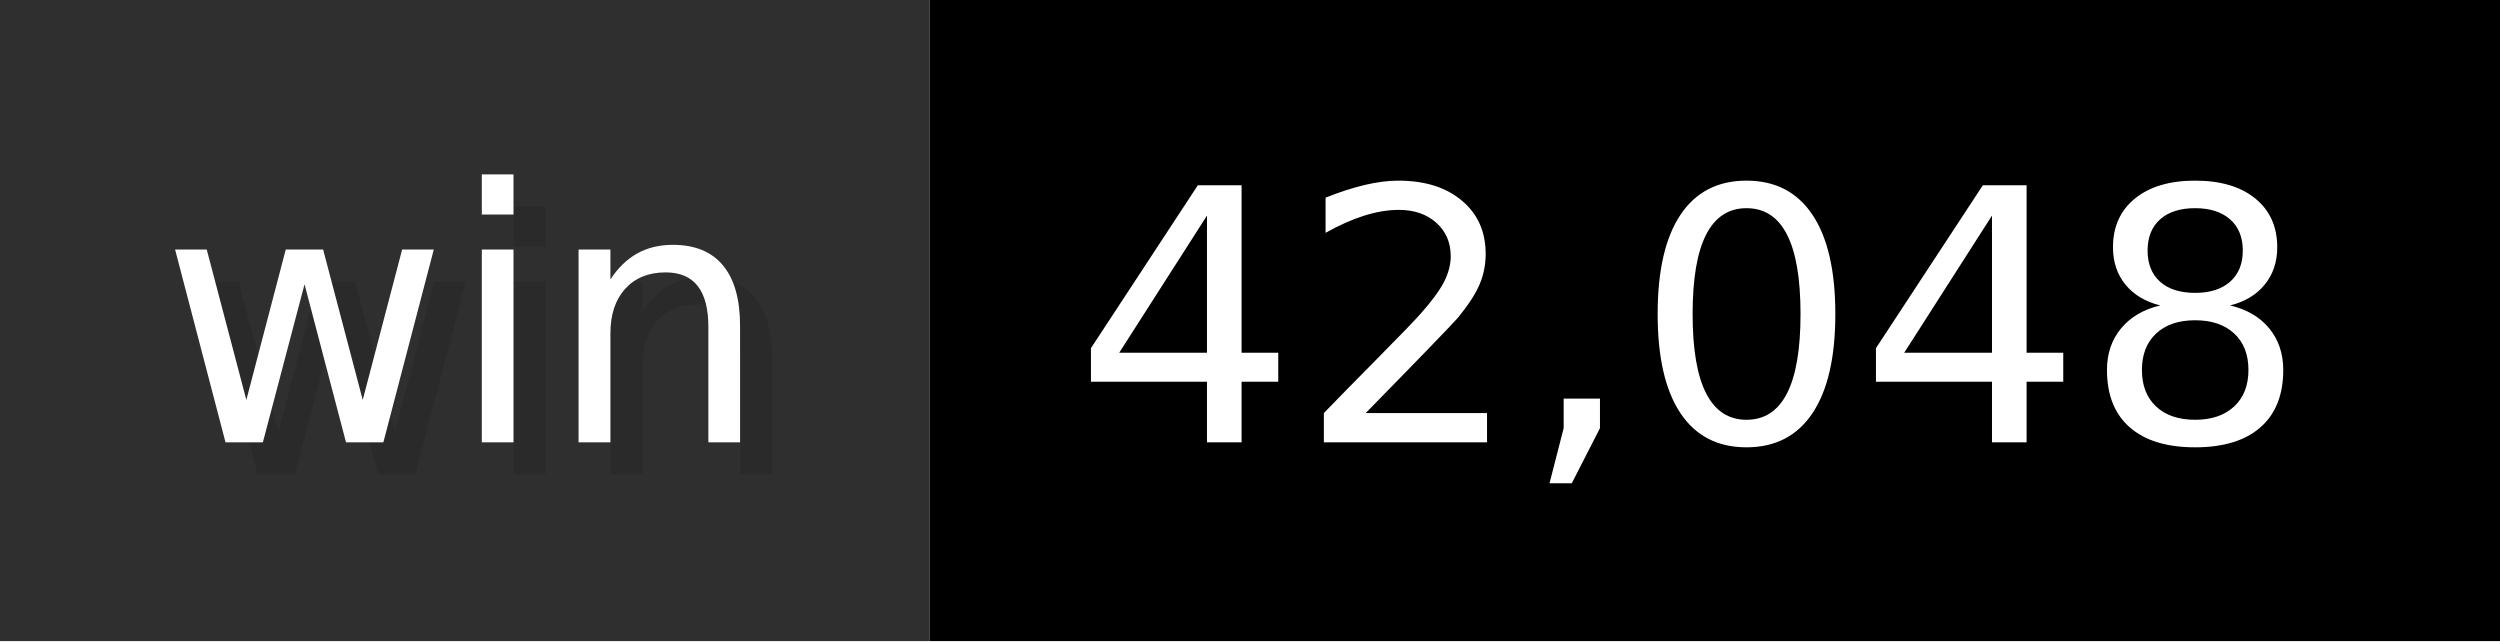
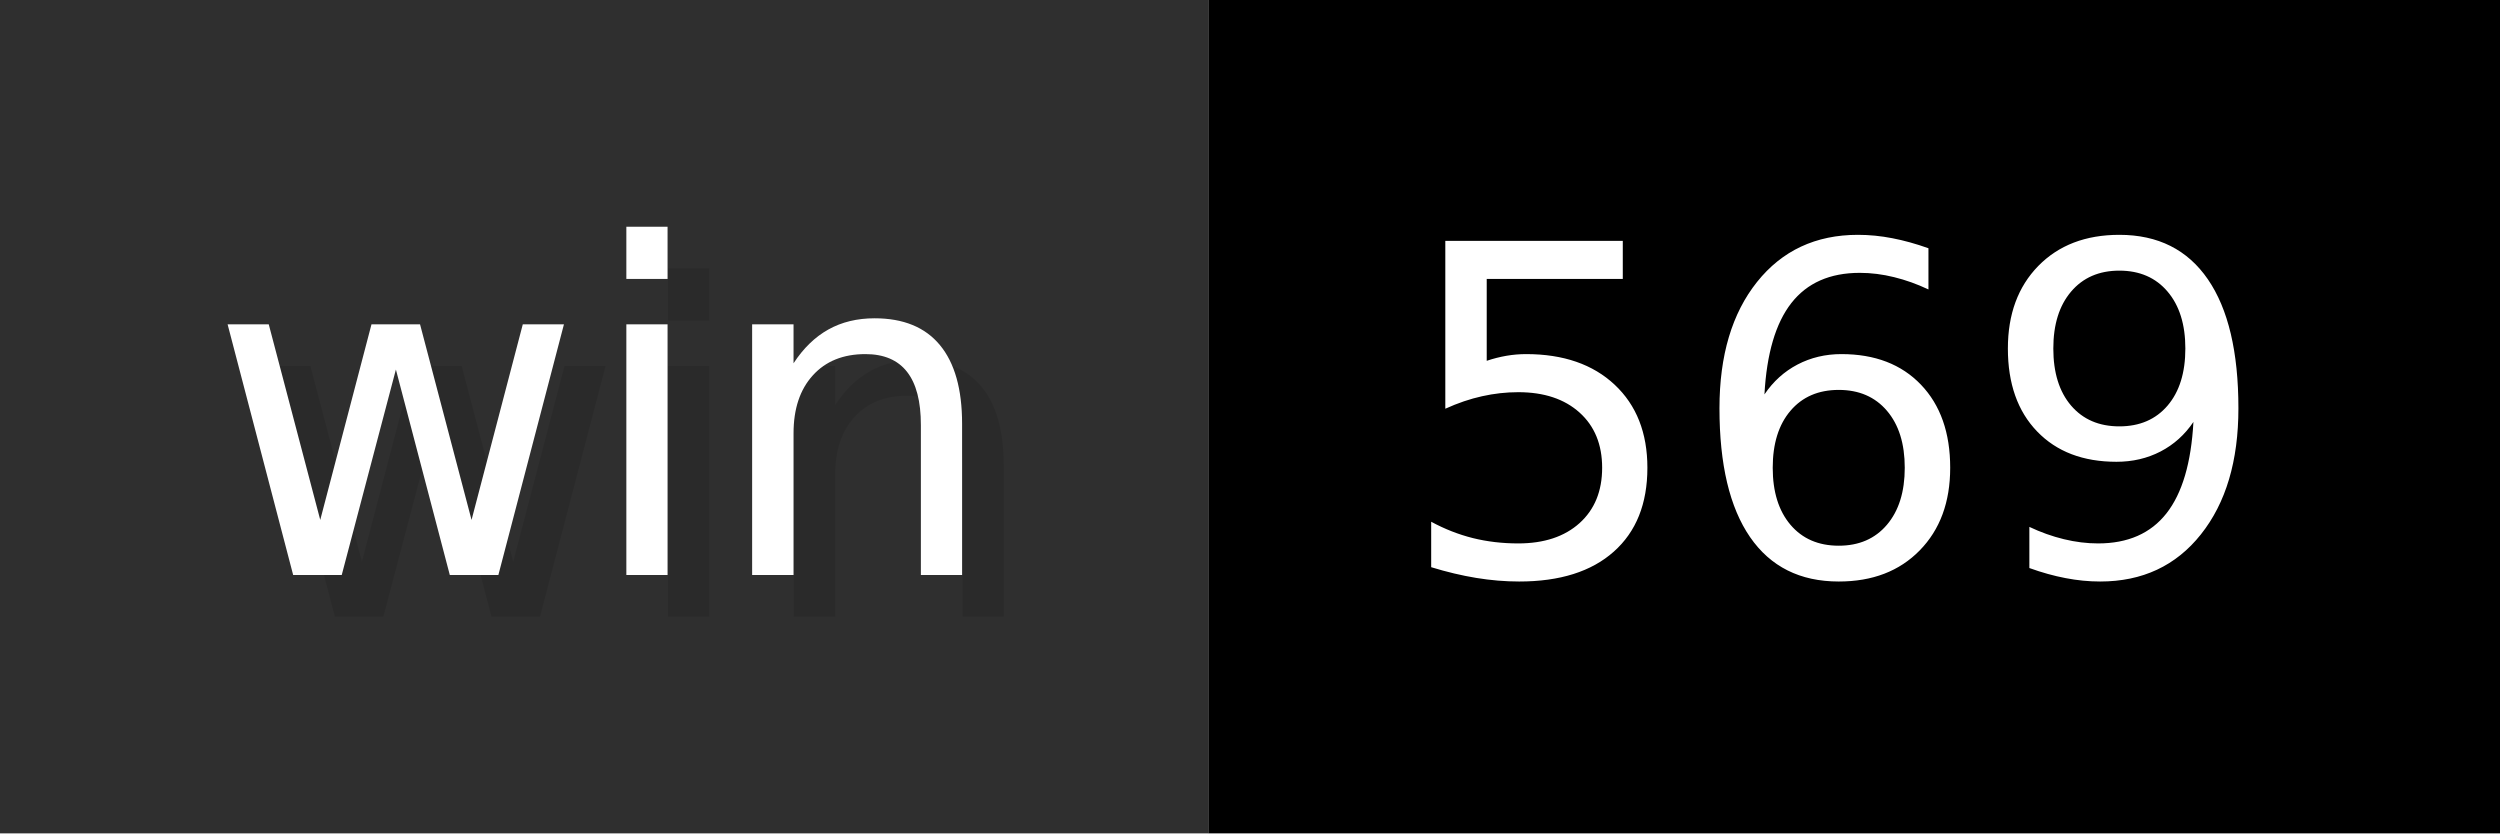
- <svg xmlns="http://www.w3.org/2000/svg" width="78" height="20" viewBox="0 0 780 200" role="img" aria-label="win: 42,048">
+ <svg xmlns="http://www.w3.org/2000/svg" width="60" height="20" viewBox="0 0 600 200" role="img" aria-label="win: 569">
  <g>
    <rect fill="#2F2F2F" width="290" height="200" />
-     <rect fill="#" x="290" width="490" height="200" />
+     <rect fill="#" x="290" width="310" height="200" />
  </g>
  <g aria-hidden="true" fill="#fff" text-anchor="start" font-family="Verdana,DejaVu Sans,sans-serif" font-size="110">
    <text x="60" y="148" textLength="190" fill="#000" opacity="0.1">win</text>
    <text x="50" y="138" textLength="190">win</text>
-     <text x="345" y="148" textLength="390" fill="#000" opacity="0.1">42,048</text>
-     <text x="335" y="138" textLength="390">42,048</text>
+     <text x="345" y="148" textLength="210" fill="#000" opacity="0.1">569</text>
+     <text x="335" y="138" textLength="210">569</text>
  </g>
</svg>
